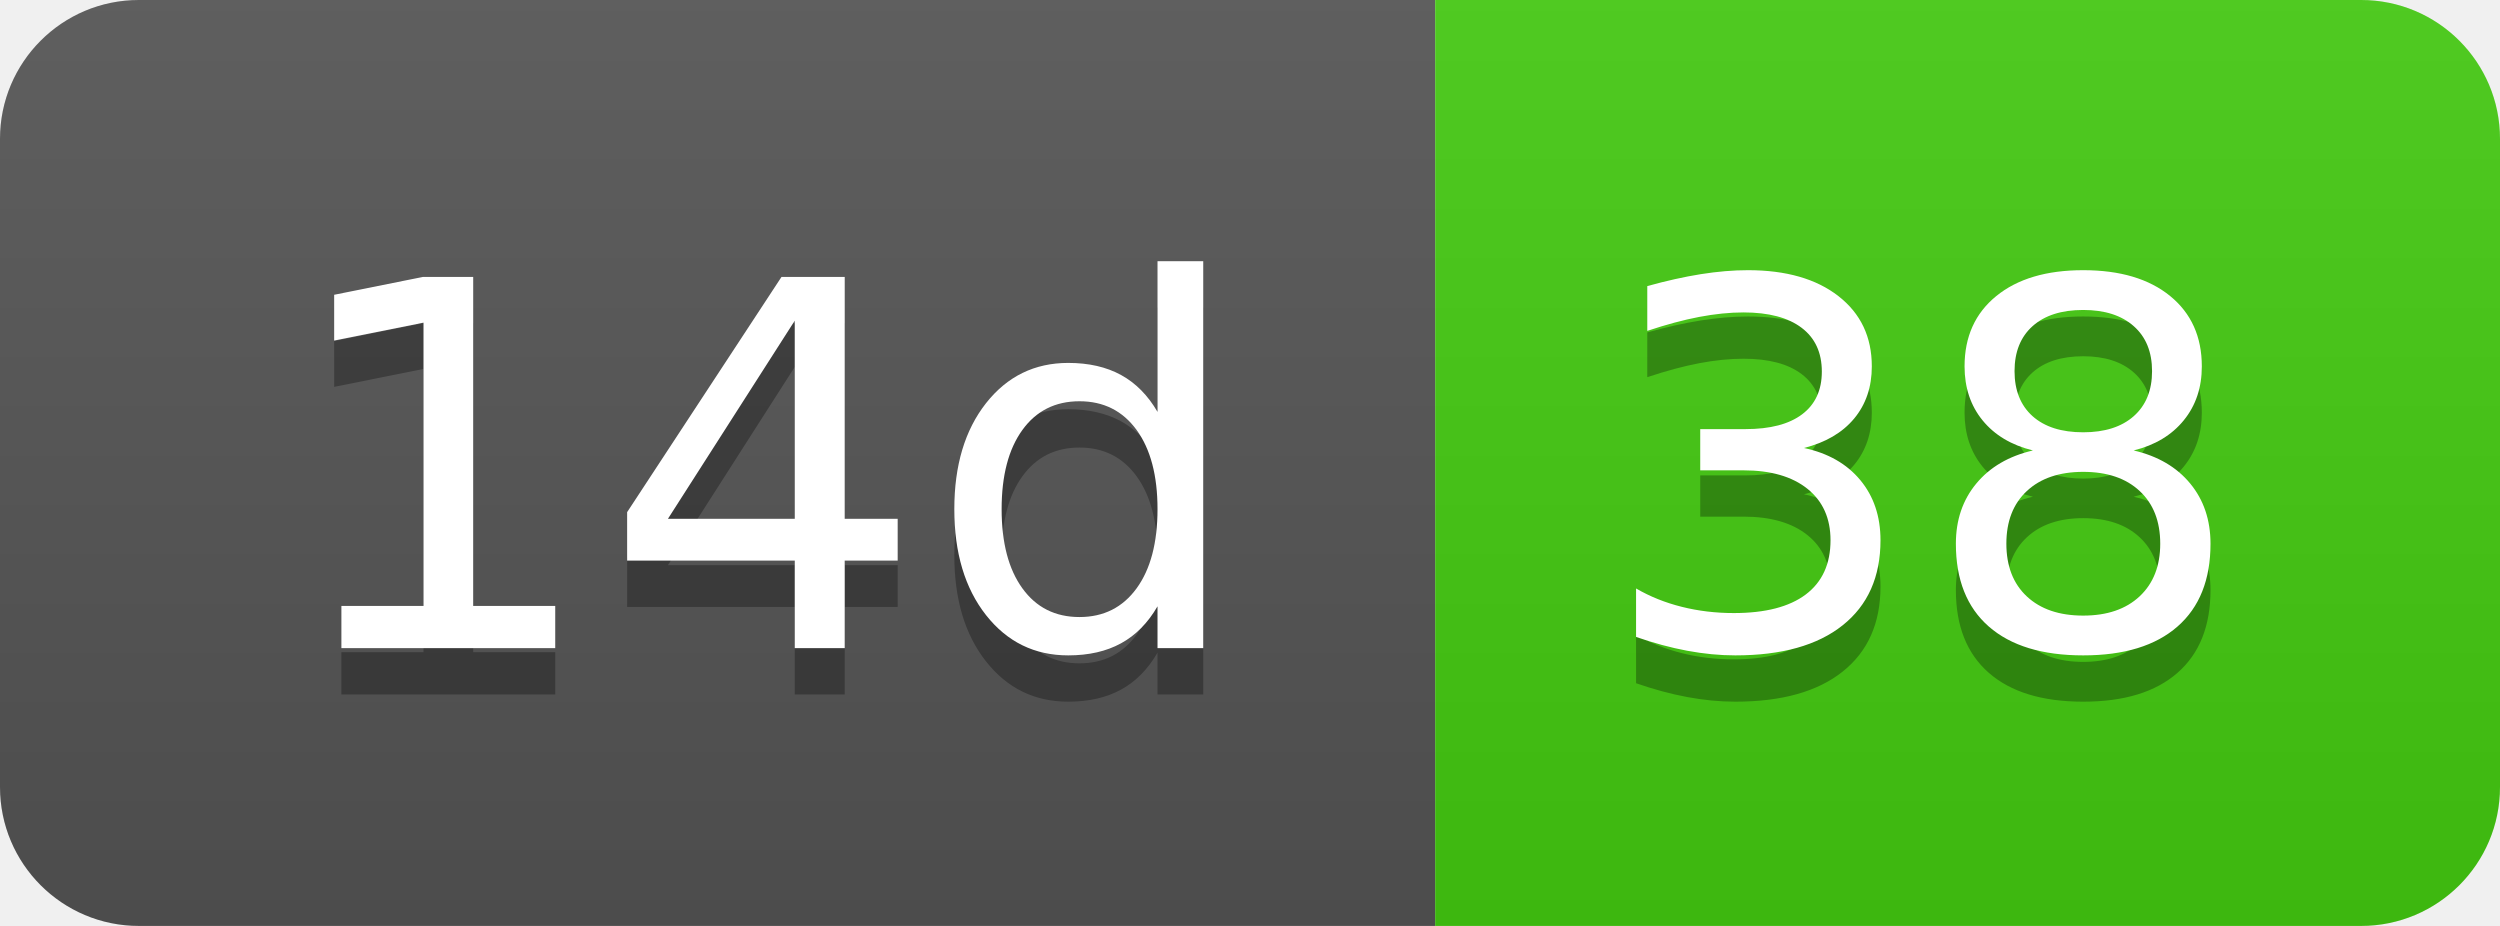
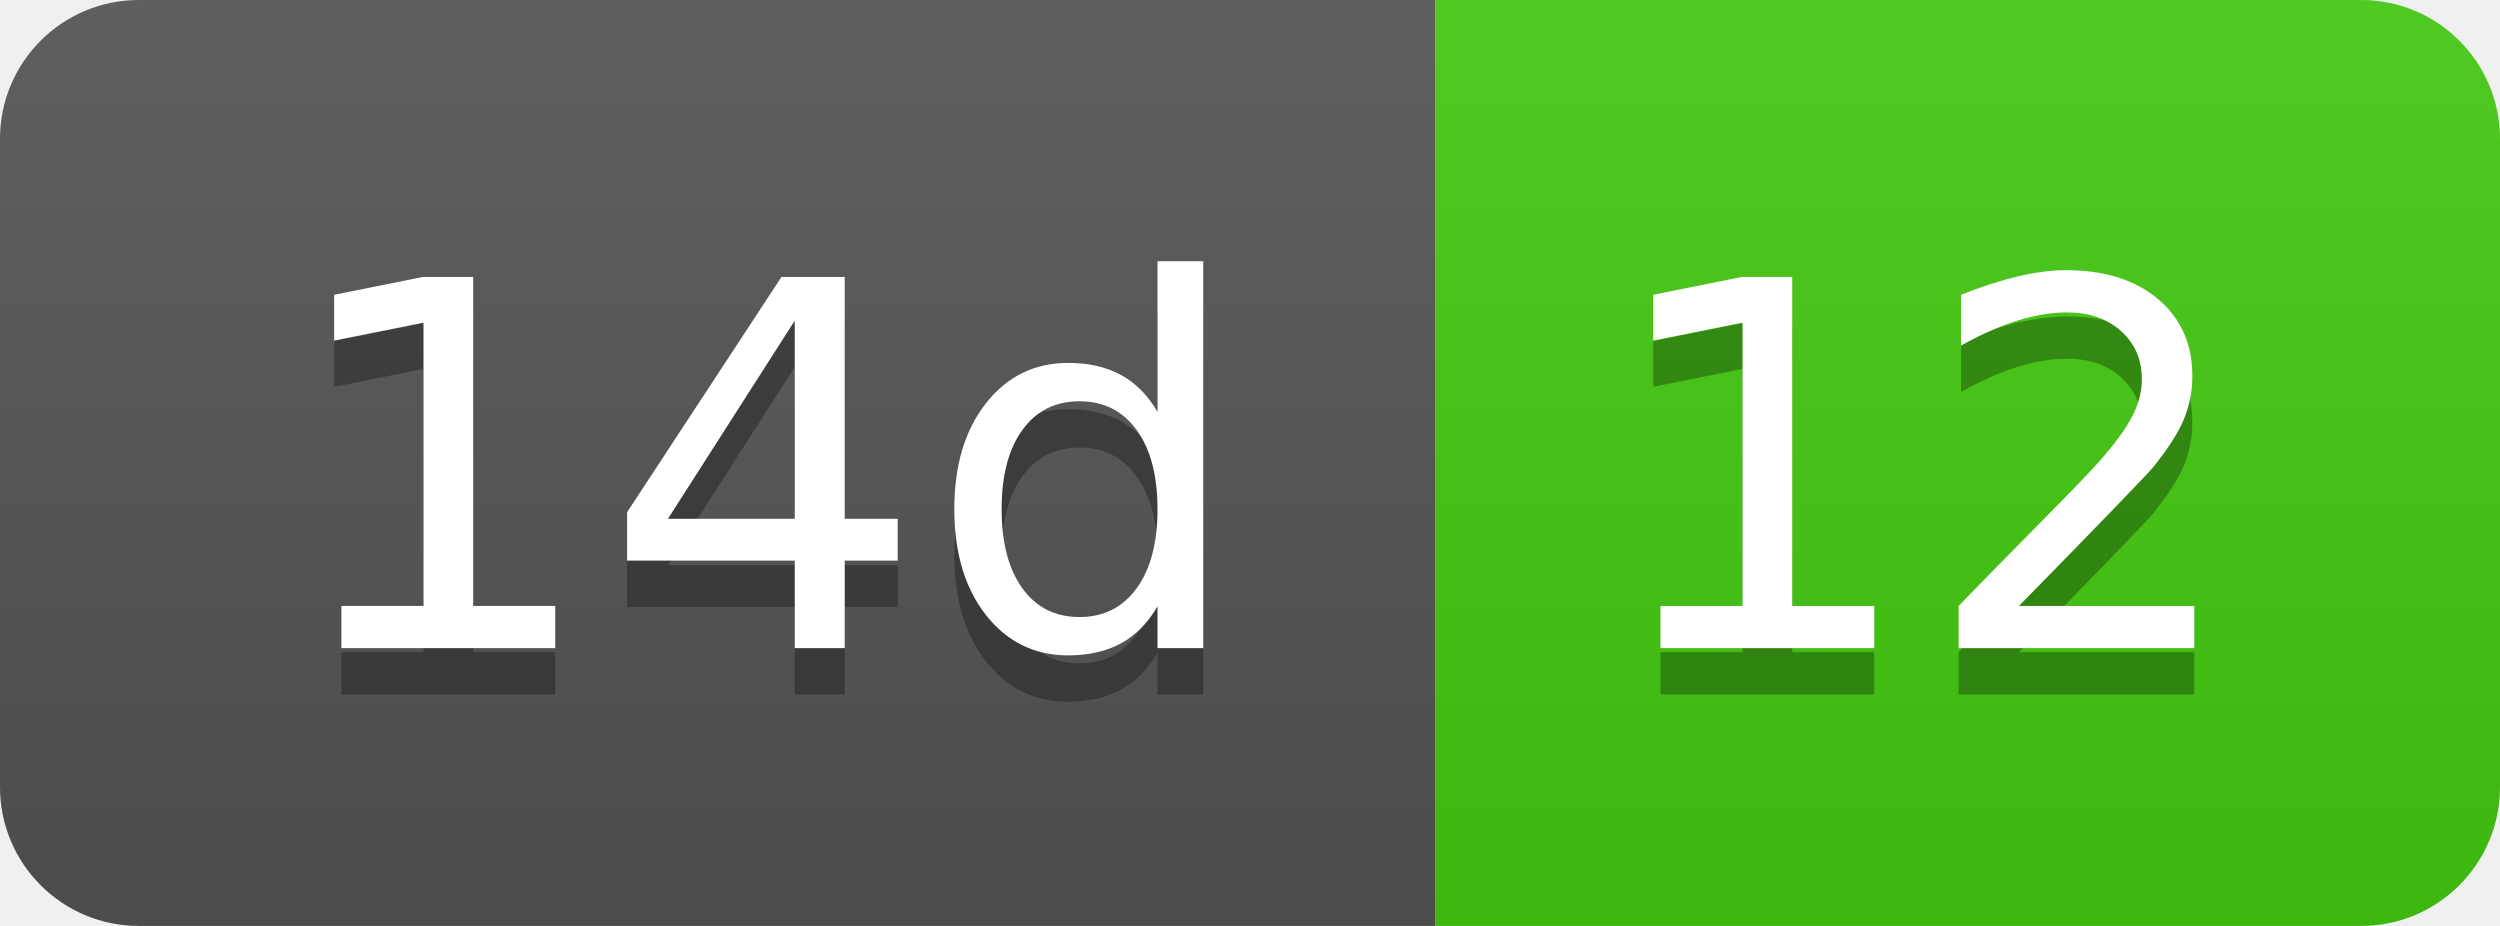
- <svg xmlns="http://www.w3.org/2000/svg" width="54" height="20" role="img" aria-label="14d: 38">
+ <svg xmlns="http://www.w3.org/2000/svg" width="54" height="20" role="img" aria-label="14d: 12">
  <linearGradient id="s" x2="0" y2="100%">
    <stop offset="0" stop-color="#bbb" stop-opacity=".1" />
    <stop offset="1" stop-opacity=".1" />
  </linearGradient>
  <clipPath id="r">
    <rect width="54" height="20" rx="3" fill="#fff" />
  </clipPath>
  <g clip-path="url(#r)">
    <rect width="31" height="20" fill="#555" />
    <rect x="31" width="23" height="20" fill="#4c1" />
    <rect width="54" height="20" fill="url(#s)" />
  </g>
  <g fill="#fff" text-anchor="middle" font-family="Verdana,Geneva,DejaVu Sans,sans-serif" text-rendering="geometricPrecision" font-size="110">
    <text aria-hidden="true" x="165" y="150" fill="#010101" fill-opacity=".3" transform="scale(.1)" textLength="210">14d</text>
    <text x="165" y="140" transform="scale(.1)" fill="#fff" textLength="210">14d</text>
-     <text aria-hidden="true" x="415" y="150" fill="#010101" fill-opacity=".3" transform="scale(.1)" textLength="130">38</text>
-     <text x="415" y="140" transform="scale(.1)" fill="#fff" textLength="130">38</text>
+     <text aria-hidden="true" x="415" y="150" fill="#010101" fill-opacity=".3" transform="scale(.1)" textLength="130">12</text>
+     <text x="415" y="140" transform="scale(.1)" fill="#fff" textLength="130">12</text>
  </g>
</svg>
